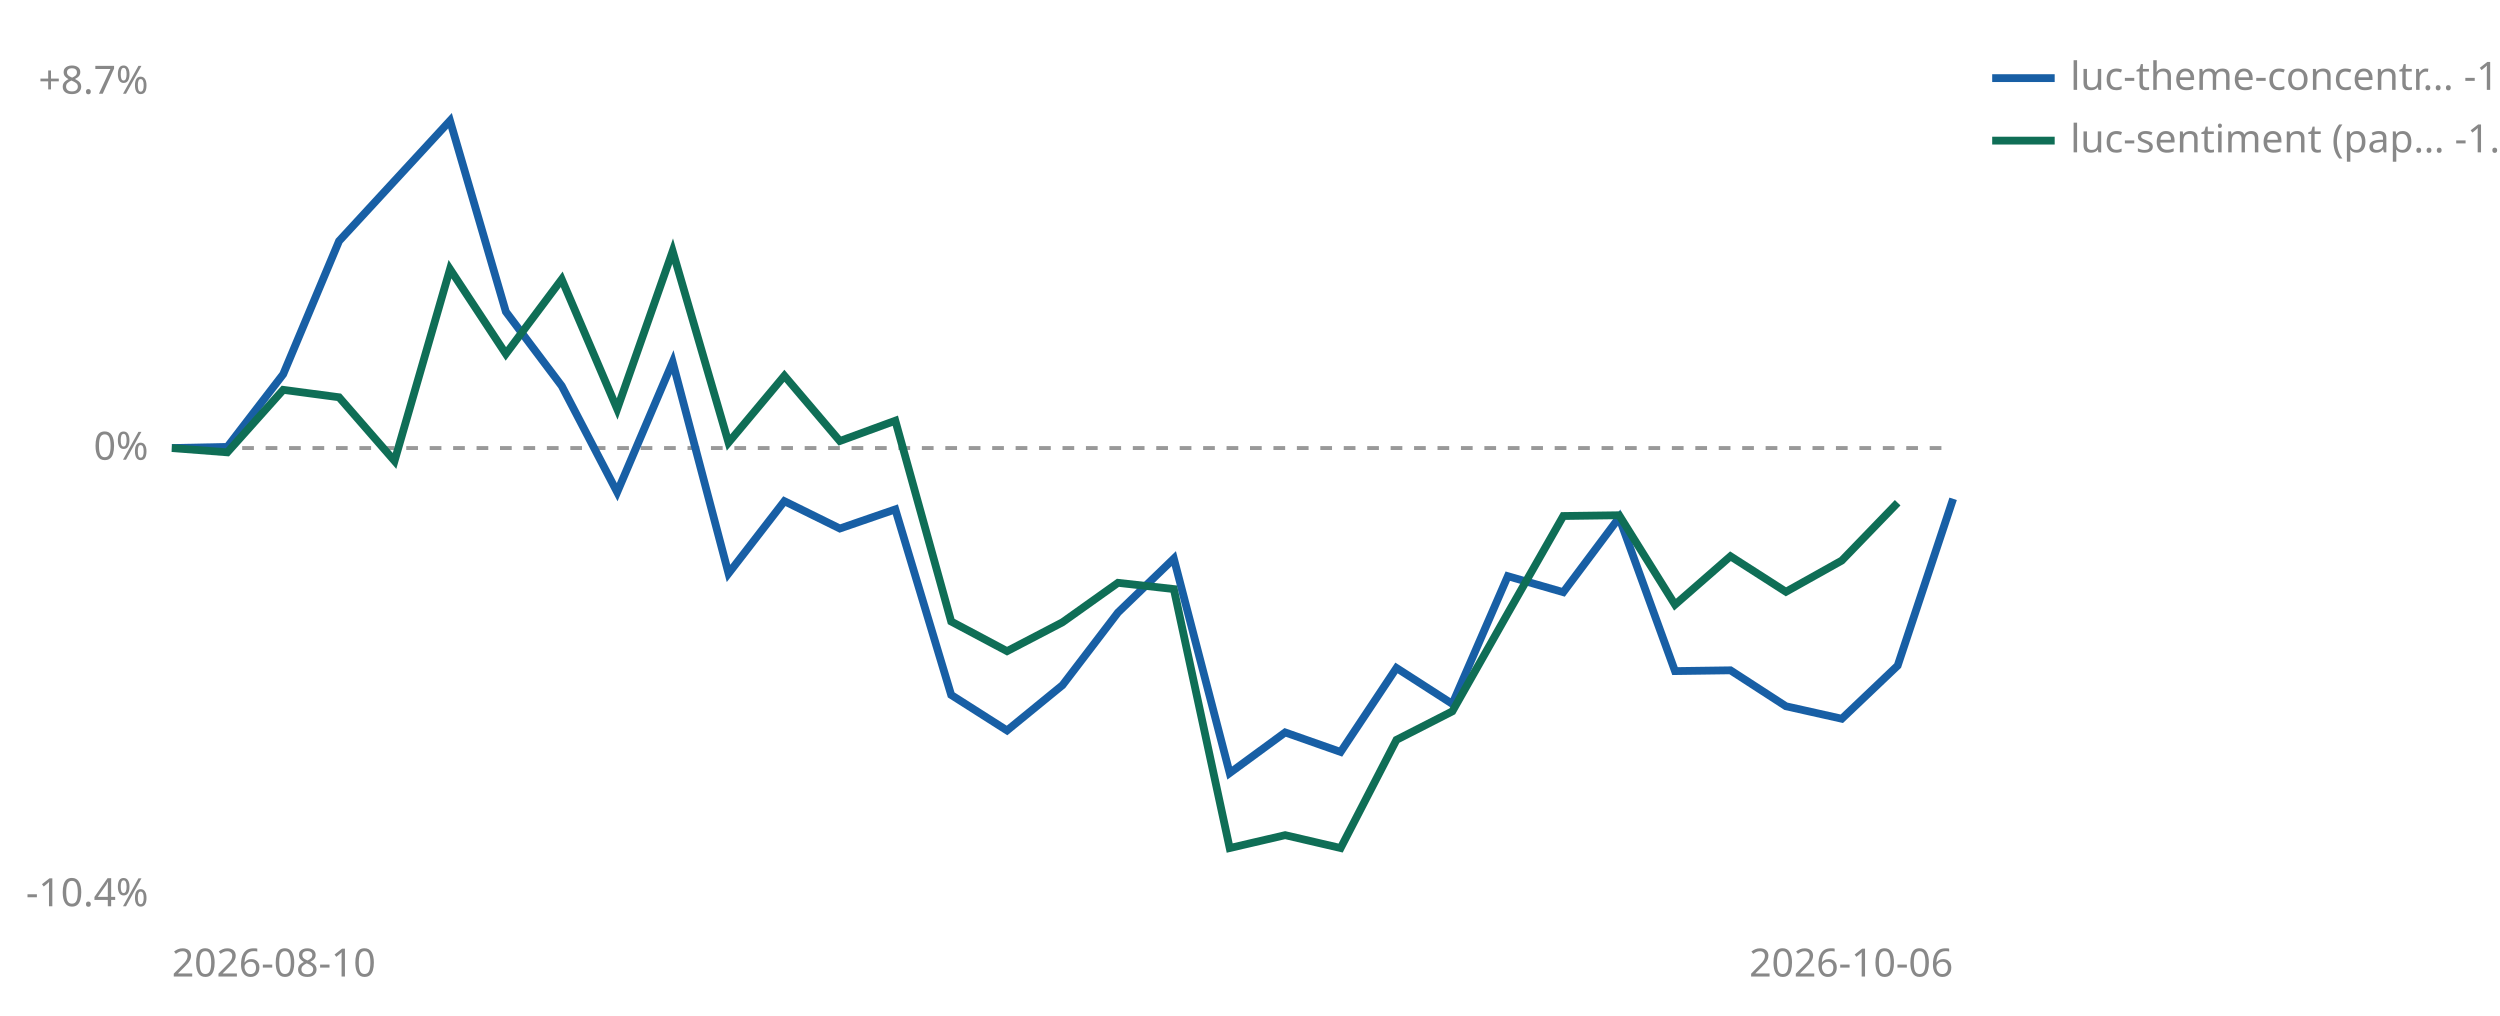
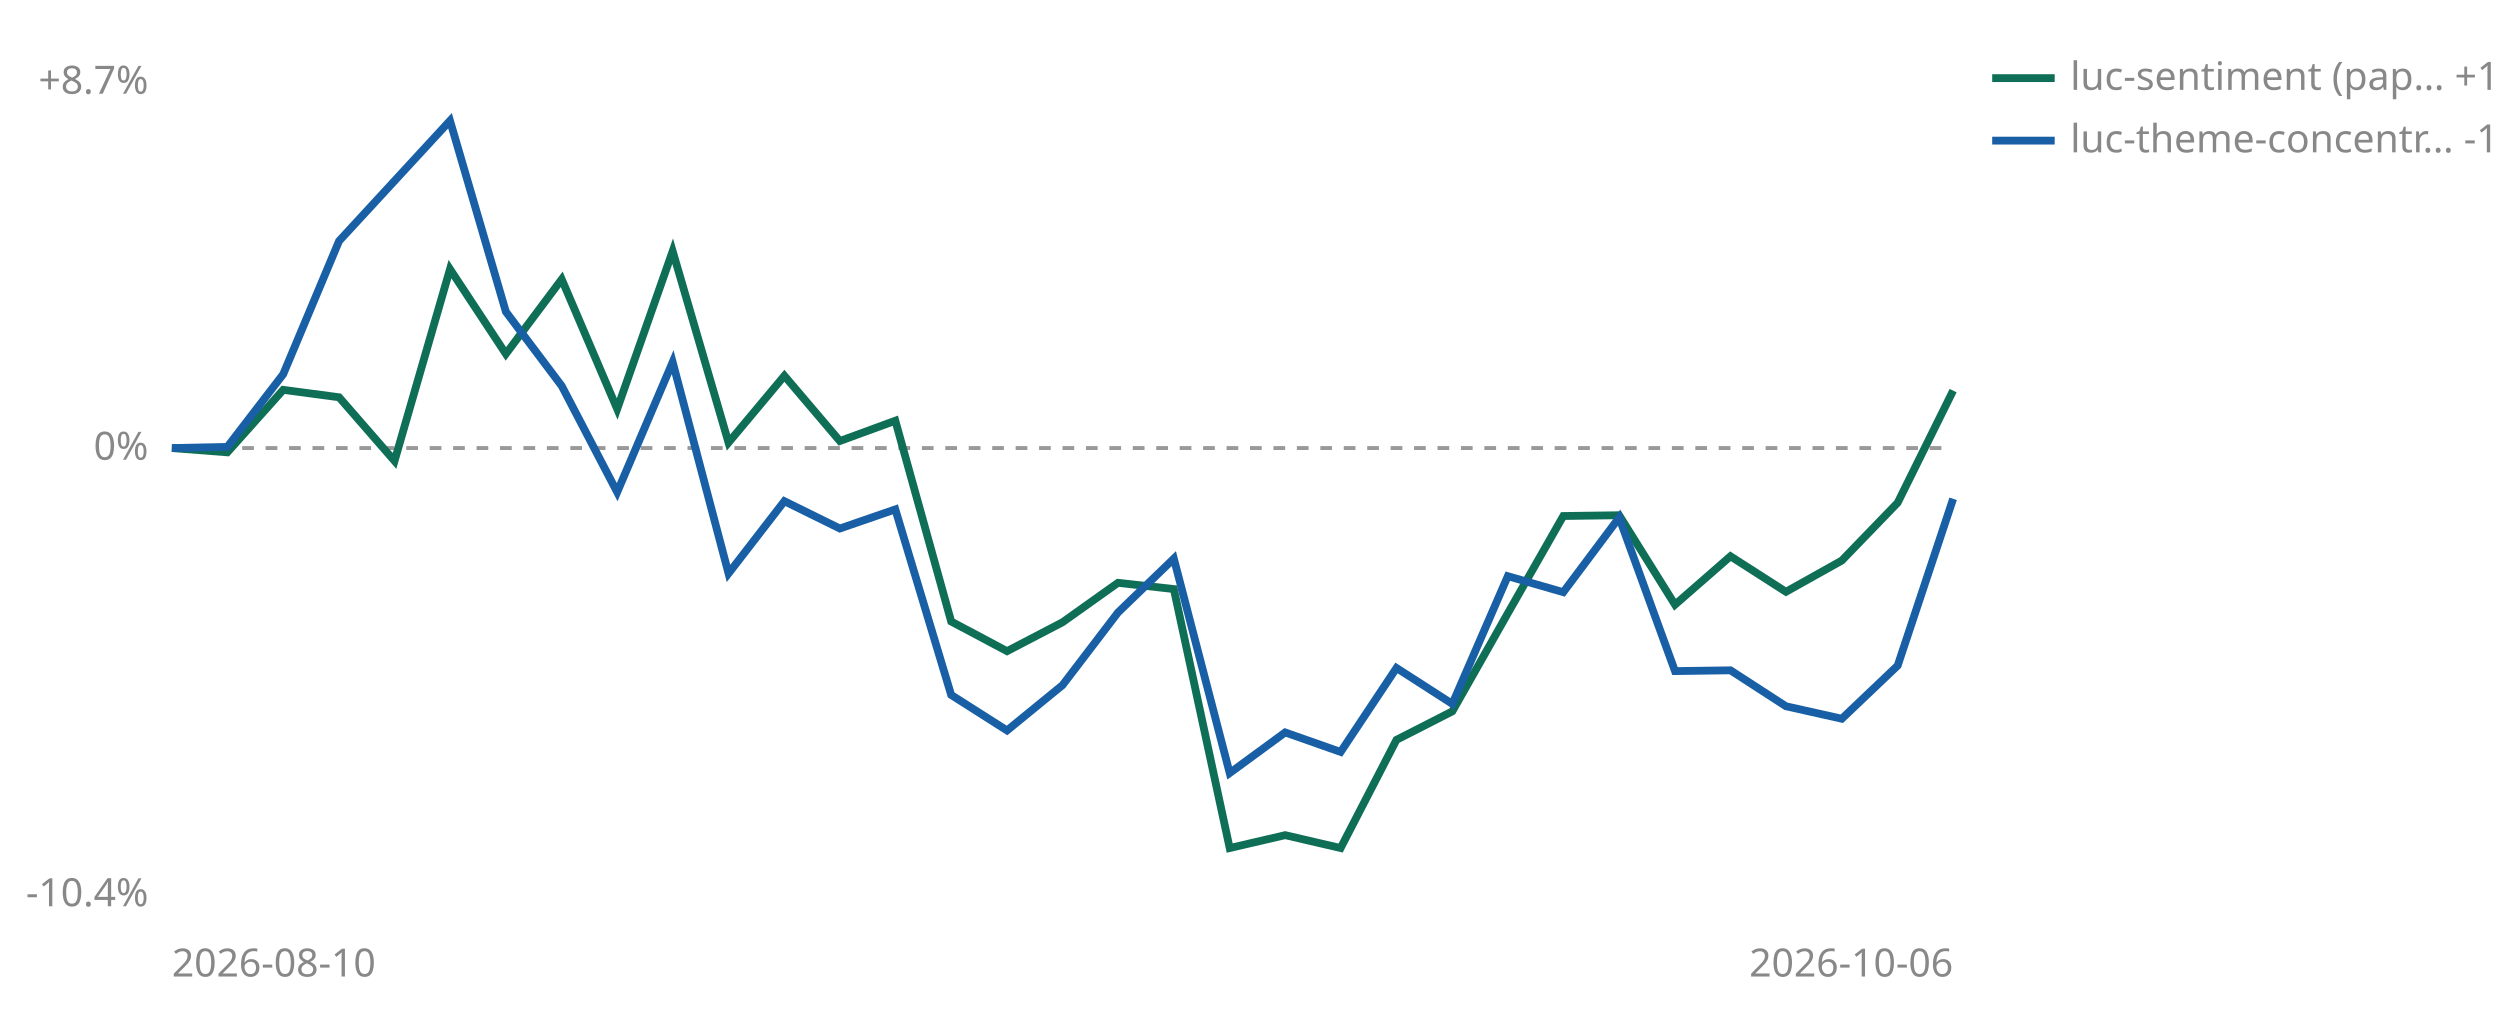
<svg xmlns="http://www.w3.org/2000/svg" viewBox="0 0 640 260" width="640" height="260" role="img" aria-label="Cumulative percent return since joining, per strategy">
  <line id="zero" x1="44" y1="114.7" x2="500" y2="114.7" stroke="#999999" stroke-width="1" stroke-dasharray="3 3" />
  <text x="38" y="117.7" font-size="10" fill="#888888" text-anchor="end" font-family="sans-serif">0%</text>
  <text x="38" y="24.0" font-size="10" fill="#888888" text-anchor="end" font-family="sans-serif">+8.7%</text>
  <text x="38" y="232.0" font-size="10" fill="#888888" text-anchor="end" font-family="sans-serif">-10.4%</text>
  <text x="44" y="250" font-size="10" fill="#888888" font-family="sans-serif">2026-08-10</text>
  <text x="500" y="250" font-size="10" fill="#888888" text-anchor="end" font-family="sans-serif">2026-10-06</text>
+   <polyline points="44.0,114.7 58.2,115.8 72.5,99.8 86.8,101.7 101.0,118.0 115.2,68.9 129.5,90.6 143.8,71.5 158.0,104.7 172.2,64.3 186.5,113.3 200.8,96.2 215.0,112.9 229.2,107.7 243.5,159.1 257.8,166.7 272.0,159.3 286.2,149.2 300.5,150.8 314.8,217.1 329.0,213.8 343.2,217.1 357.5,189.4 371.8,182.1 386.0,157.0 400.2,132.1 414.5,131.9 428.8,154.8 443.0,142.4 457.2,151.5 471.5,143.5 485.8,128.7 500.0,100.0" fill="none" stroke="#0F6E56" stroke-width="2" />
  <polyline points="44.0,114.7 58.2,114.4 72.5,95.8 86.8,61.7 115.2,30.9 129.5,79.8 143.8,98.8 158.0,126.0 172.2,92.7 186.5,146.8 200.8,128.3 215.0,135.3 229.2,130.4 243.5,177.9 257.8,187.0 272.0,175.4 286.2,156.8 300.5,143.0 314.8,197.9 329.0,187.5 343.2,192.5 357.5,171.0 371.8,180.2 386.0,147.5 400.2,151.6 414.5,132.5 428.8,171.8 443.0,171.6 457.2,180.8 471.5,184.0 485.8,170.4 500.0,127.7" fill="none" stroke="#185FA5" stroke-width="2" />
-   <polyline points="44.0,114.7 58.2,115.8 72.5,99.8 86.8,101.7 101.0,118.0 115.2,68.9 129.5,90.6 143.8,71.5 158.0,104.7 172.2,64.3 186.5,113.3 200.8,96.2 215.0,112.9 229.2,107.7 243.5,159.1 257.8,166.7 272.0,159.3 286.2,149.2 300.5,150.8 314.8,217.1 329.0,213.8 343.2,217.1 357.5,189.4 371.8,182.1 386.0,157.0 400.2,132.1 414.5,131.9 428.8,154.8 443.0,142.4 457.2,151.5 471.5,143.5 485.8,128.7" fill="none" stroke="#0F6E56" stroke-width="2" />
-   <line x1="510" y1="20" x2="526" y2="20" stroke="#185FA5" stroke-width="2" />
-   <text x="530" y="23" font-size="10" fill="#888888" font-family="sans-serif">luc-theme-concentr… -1.1%</text>
-   <line x1="510" y1="36" x2="526" y2="36" stroke="#0F6E56" stroke-width="2" />
-   <text x="530" y="39" font-size="10" fill="#888888" font-family="sans-serif">luc-sentiment (pap… -1.2%</text>
+   <line x1="510" y1="20" x2="526" y2="20" stroke="#0F6E56" stroke-width="2" />
+   <text x="530" y="23" font-size="10" fill="#888888" font-family="sans-serif">luc-sentiment (pap… +1.3%</text>
+   <line x1="510" y1="36" x2="526" y2="36" stroke="#185FA5" stroke-width="2" />
+   <text x="530" y="39" font-size="10" fill="#888888" font-family="sans-serif">luc-theme-concentr… -1.1%</text>
</svg>
